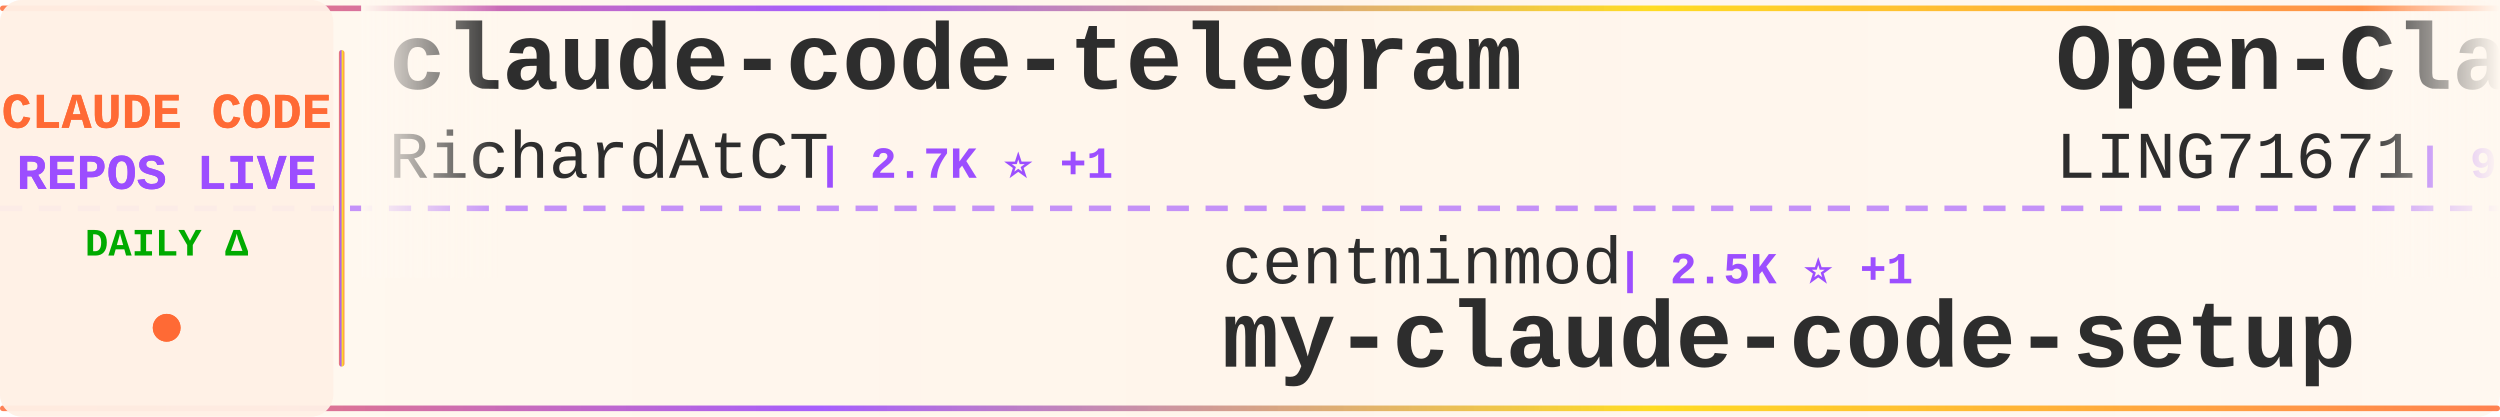
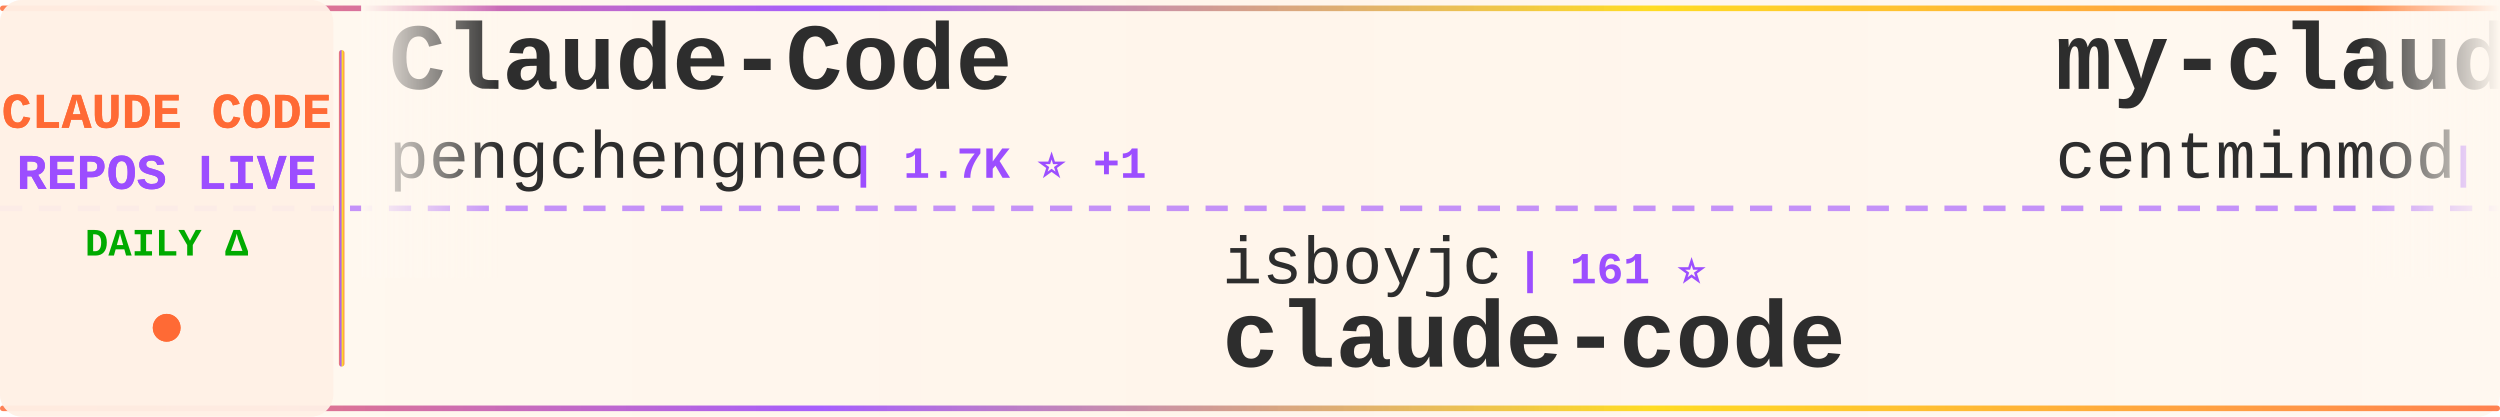
<svg xmlns="http://www.w3.org/2000/svg" width="900" height="150">
  <defs>
    <linearGradient id="tickerBg" x1="0%" y1="0%" x2="100%" y2="0%">
      <stop offset="0%" style="stop-color:#fff8f0;stop-opacity:0.98" />
      <stop offset="50%" style="stop-color:#fff5eb;stop-opacity:1" />
      <stop offset="100%" style="stop-color:#fff8f0;stop-opacity:0.98" />
    </linearGradient>
    <linearGradient id="borderGrad" x1="0%" y1="0%" x2="100%" y2="0%">
      <stop offset="0%" style="stop-color:#FF6B35;stop-opacity:0.85">
        <animate attributeName="stop-opacity" values="0.85;1;0.85" dur="2s" repeatCount="indefinite" />
      </stop>
      <stop offset="33%" style="stop-color:#9C4EFF;stop-opacity:0.9">
        <animate attributeName="stop-opacity" values="0.9;1;0.9" dur="2.2s" repeatCount="indefinite" />
      </stop>
      <stop offset="66%" style="stop-color:#FFD700;stop-opacity:0.85">
        <animate attributeName="stop-opacity" values="0.85;1;0.85" dur="1.8s" repeatCount="indefinite" />
      </stop>
      <stop offset="100%" style="stop-color:#FF6B35;stop-opacity:0.85">
        <animate attributeName="stop-opacity" values="0.85;1;0.85" dur="2s" repeatCount="indefinite" />
      </stop>
    </linearGradient>
    <filter id="textGlow">
      <feGaussianBlur stdDeviation="0.15" result="coloredBlur" />
      <feMerge>
        <feMergeNode in="coloredBlur" />
        <feMergeNode in="SourceGraphic" />
      </feMerge>
    </filter>
    <filter id="metricGlow">
      <feGaussianBlur stdDeviation="0.2" result="coloredBlur" />
      <feMerge>
        <feMergeNode in="coloredBlur" />
        <feMergeNode in="SourceGraphic" />
      </feMerge>
    </filter>
    <linearGradient id="leftFade" x1="0%" y1="0%" x2="100%" y2="0%">
      <stop offset="0%" style="stop-color:#fff8f0;stop-opacity:1" />
      <stop offset="100%" style="stop-color:#fff8f0;stop-opacity:0" />
    </linearGradient>
    <linearGradient id="rightFade" x1="0%" y1="0%" x2="100%" y2="0%">
      <stop offset="0%" style="stop-color:#fff8f0;stop-opacity:0" />
      <stop offset="100%" style="stop-color:#fff8f0;stop-opacity:1" />
    </linearGradient>
  </defs>
  <rect width="900" height="150" fill="url(#tickerBg)" rx="8" />
  <rect x="0" y="2" width="900" height="2" fill="url(#borderGrad)" rx="1" />
  <rect x="0" y="146" width="900" height="2" fill="url(#borderGrad)" rx="1" />
  <line x1="0" y1="75" x2="900" y2="75" stroke="#9C4EFF" stroke-width="2" stroke-dasharray="8 6" opacity="0.6" />
  <rect x="0" y="0" width="120" height="150" fill="#fff0e6" opacity="0.95" rx="8" />
  <text x="60" y="46" font-family="'Courier New', monospace" font-size="18" font-weight="bold" fill="#FF6B35" text-anchor="middle" filter="url(#textGlow)">
    CLAUDE CODE
  </text>
  <text x="60" y="68" font-family="'Courier New', monospace" font-size="18" font-weight="bold" fill="#9C4EFF" text-anchor="middle" filter="url(#textGlow)">
    REPOS LIVE
  </text>
  <text x="60" y="92" font-family="'Courier New', monospace" font-size="14" font-weight="bold" fill="#00aa00" text-anchor="middle">
    DAILY Δ
  </text>
  <circle cx="60" cy="118" r="5" fill="#FF6B35" filter="url(#metricGlow)">
    <animate attributeName="r" values="4;6;4" dur="1.5s" repeatCount="indefinite" />
    <animate attributeName="opacity" values="0.6;1;0.6" dur="1.5s" repeatCount="indefinite" />
  </circle>
  <rect x="122" y="18" width="2" height="114" fill="url(#borderGrad)" rx="1" />
  <clipPath id="tickerClip">
    <rect x="130" y="0" width="770" height="150" />
  </clipPath>
  <g clip-path="url(#tickerClip)">
    <g id="tickerItems">
      <animateTransform attributeName="transform" attributeType="XML" type="translate" from="0 0" to="-3000 0" dur="54s" repeatCount="indefinite" />
      <g transform="translate(0, 0)">
-         <text x="140" y="32" font-family="'Courier New', monospace" font-size="34" font-weight="bold" fill="#2d2d2d">claude-code-telegram</text>
-         <text x="140" y="64" font-family="'Courier New', monospace" font-size="24" font-weight="normal" fill="#2d2d2d" opacity="1.0">RichardAtCT</text>
-         <text x="294" y="64" font-family="'Courier New', monospace" font-size="16" font-weight="bold" fill="#9C4EFF"> | 2.7K ⭐ +1</text>
+         <text x="140" y="32" font-family="'Courier New', monospace" font-size="34" font-weight="bold" fill="#2d2d2d">Claude-Code</text>
+         <text x="140" y="64" font-family="'Courier New', monospace" font-size="24" font-weight="normal" fill="#2d2d2d" opacity="1.0">pengchengneo</text>
+         <text x="306" y="64" font-family="'Courier New', monospace" font-size="16" font-weight="bold" fill="#9C4EFF"> | 1.7K ⭐ +1</text>
      </g>
      <g transform="translate(300, 0)">
-         <text x="140" y="102" font-family="'Courier New', monospace" font-size="24" font-weight="normal" fill="#2d2d2d" opacity="1.0">centminmod</text>
-         <text x="282" y="102" font-family="'Courier New', monospace" font-size="16" font-weight="bold" fill="#9C4EFF"> | 2.5K ⭐ +1</text>
-         <text x="140" y="132" font-family="'Courier New', monospace" font-size="34" font-weight="bold" fill="#2d2d2d">my-claude-code-setup</text>
+         <text x="140" y="102" font-family="'Courier New', monospace" font-size="24" font-weight="normal" fill="#2d2d2d" opacity="1.0">isboyjc</text>
+         <text x="246" y="102" font-family="'Courier New', monospace" font-size="16" font-weight="bold" fill="#9C4EFF"> | 161 ⭐</text>
+         <text x="140" y="132" font-family="'Courier New', monospace" font-size="34" font-weight="bold" fill="#2d2d2d">claude-code</text>
      </g>
      <g transform="translate(600, 0)">
-         <text x="140" y="32" font-family="'Courier New', monospace" font-size="34" font-weight="bold" fill="#2d2d2d">Open-ClaudeCode</text>
-         <text x="140" y="64" font-family="'Courier New', monospace" font-size="24" font-weight="normal" fill="#2d2d2d" opacity="1.0">LING71671</text>
-         <text x="270" y="64" font-family="'Courier New', monospace" font-size="16" font-weight="bold" fill="#9C4EFF"> | 932 ⭐</text>
+         <text x="140" y="32" font-family="'Courier New', monospace" font-size="34" font-weight="bold" fill="#2d2d2d">my-claude-code-setup</text>
+         <text x="140" y="64" font-family="'Courier New', monospace" font-size="24" font-weight="normal" fill="#2d2d2d" opacity="1.0">centminmod</text>
+         <text x="282" y="64" font-family="'Courier New', monospace" font-size="16" font-weight="bold" fill="#9C4EFF"> | 2.5K ⭐ +2</text>
      </g>
      <g transform="translate(900, 0)">
-         <text x="140" y="102" font-family="'Courier New', monospace" font-size="24" font-weight="normal" fill="#2d2d2d" opacity="1.0">asgeirtj</text>
-         <text x="258" y="102" font-family="'Courier New', monospace" font-size="16" font-weight="bold" fill="#9C4EFF"> | 62.2K ⭐ +170</text>
-         <text x="140" y="132" font-family="'Courier New', monospace" font-size="34" font-weight="bold" fill="#2d2d2d">system_prompts_leaks</text>
+         <text x="140" y="102" font-family="'Courier New', monospace" font-size="24" font-weight="normal" fill="#2d2d2d" opacity="1.0">guanshan</text>
+         <text x="258" y="102" font-family="'Courier New', monospace" font-size="16" font-weight="bold" fill="#9C4EFF"> | 61 ⭐</text>
+         <text x="140" y="132" font-family="'Courier New', monospace" font-size="34" font-weight="bold" fill="#2d2d2d">ClaudeCode</text>
      </g>
      <g transform="translate(1200, 0)">
-         <text x="140" y="32" font-family="'Courier New', monospace" font-size="34" font-weight="bold" fill="#2d2d2d">claude-code-system-promp...</text>
-         <text x="140" y="64" font-family="'Courier New', monospace" font-size="24" font-weight="normal" fill="#2d2d2d" opacity="1.0">Piebald-AI</text>
-         <text x="282" y="64" font-family="'Courier New', monospace" font-size="16" font-weight="bold" fill="#9C4EFF"> | 12.2K ⭐ +11</text>
+         <text x="140" y="32" font-family="'Courier New', monospace" font-size="34" font-weight="bold" fill="#2d2d2d">claude-code-guide</text>
+         <text x="140" y="64" font-family="'Courier New', monospace" font-size="24" font-weight="normal" fill="#2d2d2d" opacity="1.0">zebbern</text>
+         <text x="246" y="64" font-family="'Courier New', monospace" font-size="16" font-weight="bold" fill="#9C4EFF"> | 4.5K ⭐ +10</text>
      </g>
      <g transform="translate(1500, 0)">
+         <text x="140" y="102" font-family="'Courier New', monospace" font-size="24" font-weight="normal" fill="#2d2d2d" opacity="1.0">T-Lab-CUHKSZ</text>
+         <text x="306" y="102" font-family="'Courier New', monospace" font-size="16" font-weight="bold" fill="#9C4EFF"> | 327 ⭐</text>
+         <text x="140" y="132" font-family="'Courier New', monospace" font-size="34" font-weight="bold" fill="#2d2d2d">claude-code</text>
+       </g>
+       <g transform="translate(1800, 0)">
+         <text x="140" y="32" font-family="'Courier New', monospace" font-size="34" font-weight="bold" fill="#2d2d2d">claude-code-engineering</text>
+         <text x="140" y="64" font-family="'Courier New', monospace" font-size="24" font-weight="normal" fill="#2d2d2d" opacity="1.0">huangjia2019</text>
+         <text x="306" y="64" font-family="'Courier New', monospace" font-size="16" font-weight="bold" fill="#9C4EFF"> | 1.0K ⭐ +2</text>
+       </g>
+       <g transform="translate(2100, 0)">
        <text x="140" y="102" font-family="'Courier New', monospace" font-size="24" font-weight="normal" fill="#2d2d2d" opacity="1.0">sugyan</text>
        <text x="234" y="102" font-family="'Courier New', monospace" font-size="16" font-weight="bold" fill="#9C4EFF"> | 1.1K ⭐</text>
        <text x="140" y="132" font-family="'Courier New', monospace" font-size="34" font-weight="bold" fill="#2d2d2d">claude-code-webui</text>
      </g>
-       <g transform="translate(1800, 0)">
-         <text x="140" y="32" font-family="'Courier New', monospace" font-size="34" font-weight="bold" fill="#2d2d2d">andrej-karpathy-skills</text>
-         <text x="140" y="64" font-family="'Courier New', monospace" font-size="24" font-weight="normal" fill="#2d2d2d" opacity="1.0">multica-ai</text>
-         <text x="282" y="64" font-family="'Courier New', monospace" font-size="16" font-weight="bold" fill="#9C4EFF"> | 199.2K ⭐ +347</text>
+       <g transform="translate(2400, 0)">
+         <text x="140" y="32" font-family="'Courier New', monospace" font-size="34" font-weight="bold" fill="#2d2d2d">oh-my-claudecode</text>
+         <text x="140" y="64" font-family="'Courier New', monospace" font-size="24" font-weight="normal" fill="#2d2d2d" opacity="1.0">Yeachan-Heo</text>
+         <text x="294" y="64" font-family="'Courier New', monospace" font-size="16" font-weight="bold" fill="#9C4EFF"> | 38.3K ⭐ +38</text>
      </g>
-       <g transform="translate(2100, 0)">
-         <text x="140" y="102" font-family="'Courier New', monospace" font-size="24" font-weight="normal" fill="#2d2d2d" opacity="1.0">lowcortisolprogrammer</text>
-         <text x="414" y="102" font-family="'Courier New', monospace" font-size="16" font-weight="bold" fill="#9C4EFF"> | 172 ⭐</text>
+       <g transform="translate(2700, 0)">
+         <text x="140" y="102" font-family="'Courier New', monospace" font-size="24" font-weight="normal" fill="#2d2d2d" opacity="1.0">shareAI-lab</text>
+         <text x="294" y="102" font-family="'Courier New', monospace" font-size="16" font-weight="bold" fill="#9C4EFF"> | 73.2K ⭐ +115</text>
+         <text x="140" y="132" font-family="'Courier New', monospace" font-size="34" font-weight="bold" fill="#2d2d2d">learn-claude-code</text>
+       </g>
+       <g transform="translate(3000, 0)">
+         <text x="140" y="32" font-family="'Courier New', monospace" font-size="34" font-weight="bold" fill="#2d2d2d">Claude-Code</text>
+         <text x="140" y="64" font-family="'Courier New', monospace" font-size="24" font-weight="normal" fill="#2d2d2d" opacity="1.0">pengchengneo</text>
+         <text x="306" y="64" font-family="'Courier New', monospace" font-size="16" font-weight="bold" fill="#9C4EFF"> | 1.7K ⭐ +1</text>
+       </g>
+       <g transform="translate(3300, 0)">
+         <text x="140" y="102" font-family="'Courier New', monospace" font-size="24" font-weight="normal" fill="#2d2d2d" opacity="1.0">isboyjc</text>
+         <text x="246" y="102" font-family="'Courier New', monospace" font-size="16" font-weight="bold" fill="#9C4EFF"> | 161 ⭐</text>
        <text x="140" y="132" font-family="'Courier New', monospace" font-size="34" font-weight="bold" fill="#2d2d2d">claude-code</text>
      </g>
-       <g transform="translate(2400, 0)">
-         <text x="140" y="32" font-family="'Courier New', monospace" font-size="34" font-weight="bold" fill="#2d2d2d">claude-code-source</text>
-         <text x="140" y="64" font-family="'Courier New', monospace" font-size="24" font-weight="normal" fill="#2d2d2d" opacity="1.0">hangsman</text>
-         <text x="258" y="64" font-family="'Courier New', monospace" font-size="16" font-weight="bold" fill="#9C4EFF"> | 790 ⭐</text>
-       </g>
-       <g transform="translate(2700, 0)">
-         <text x="140" y="102" font-family="'Courier New', monospace" font-size="24" font-weight="normal" fill="#2d2d2d" opacity="1.0">anthropics</text>
-         <text x="282" y="102" font-family="'Courier New', monospace" font-size="16" font-weight="bold" fill="#9C4EFF"> | 8.5K ⭐ +4</text>
-         <text x="140" y="132" font-family="'Courier New', monospace" font-size="34" font-weight="bold" fill="#2d2d2d">claude-code-action</text>
-       </g>
-       <g transform="translate(3000, 0)">
-         <text x="140" y="32" font-family="'Courier New', monospace" font-size="34" font-weight="bold" fill="#2d2d2d">claude-code-telegram</text>
-         <text x="140" y="64" font-family="'Courier New', monospace" font-size="24" font-weight="normal" fill="#2d2d2d" opacity="1.0">RichardAtCT</text>
-         <text x="294" y="64" font-family="'Courier New', monospace" font-size="16" font-weight="bold" fill="#9C4EFF"> | 2.7K ⭐ +1</text>
-       </g>
-       <g transform="translate(3300, 0)">
-         <text x="140" y="102" font-family="'Courier New', monospace" font-size="24" font-weight="normal" fill="#2d2d2d" opacity="1.0">centminmod</text>
-         <text x="282" y="102" font-family="'Courier New', monospace" font-size="16" font-weight="bold" fill="#9C4EFF"> | 2.5K ⭐ +1</text>
-         <text x="140" y="132" font-family="'Courier New', monospace" font-size="34" font-weight="bold" fill="#2d2d2d">my-claude-code-setup</text>
-       </g>
      <g transform="translate(3600, 0)">
-         <text x="140" y="32" font-family="'Courier New', monospace" font-size="34" font-weight="bold" fill="#2d2d2d">Open-ClaudeCode</text>
-         <text x="140" y="64" font-family="'Courier New', monospace" font-size="24" font-weight="normal" fill="#2d2d2d" opacity="1.0">LING71671</text>
-         <text x="270" y="64" font-family="'Courier New', monospace" font-size="16" font-weight="bold" fill="#9C4EFF"> | 932 ⭐</text>
+         <text x="140" y="32" font-family="'Courier New', monospace" font-size="34" font-weight="bold" fill="#2d2d2d">my-claude-code-setup</text>
+         <text x="140" y="64" font-family="'Courier New', monospace" font-size="24" font-weight="normal" fill="#2d2d2d" opacity="1.0">centminmod</text>
+         <text x="282" y="64" font-family="'Courier New', monospace" font-size="16" font-weight="bold" fill="#9C4EFF"> | 2.5K ⭐ +2</text>
      </g>
      <g transform="translate(3900, 0)">
-         <text x="140" y="102" font-family="'Courier New', monospace" font-size="24" font-weight="normal" fill="#2d2d2d" opacity="1.0">asgeirtj</text>
-         <text x="258" y="102" font-family="'Courier New', monospace" font-size="16" font-weight="bold" fill="#9C4EFF"> | 62.2K ⭐ +170</text>
-         <text x="140" y="132" font-family="'Courier New', monospace" font-size="34" font-weight="bold" fill="#2d2d2d">system_prompts_leaks</text>
+         <text x="140" y="102" font-family="'Courier New', monospace" font-size="24" font-weight="normal" fill="#2d2d2d" opacity="1.0">guanshan</text>
+         <text x="258" y="102" font-family="'Courier New', monospace" font-size="16" font-weight="bold" fill="#9C4EFF"> | 61 ⭐</text>
+         <text x="140" y="132" font-family="'Courier New', monospace" font-size="34" font-weight="bold" fill="#2d2d2d">ClaudeCode</text>
      </g>
    </g>
  </g>
  <rect x="130" y="0" width="50" height="100" fill="url(#leftFade)" />
  <rect x="850" y="0" width="50" height="100" fill="url(#rightFade)" />
</svg>
